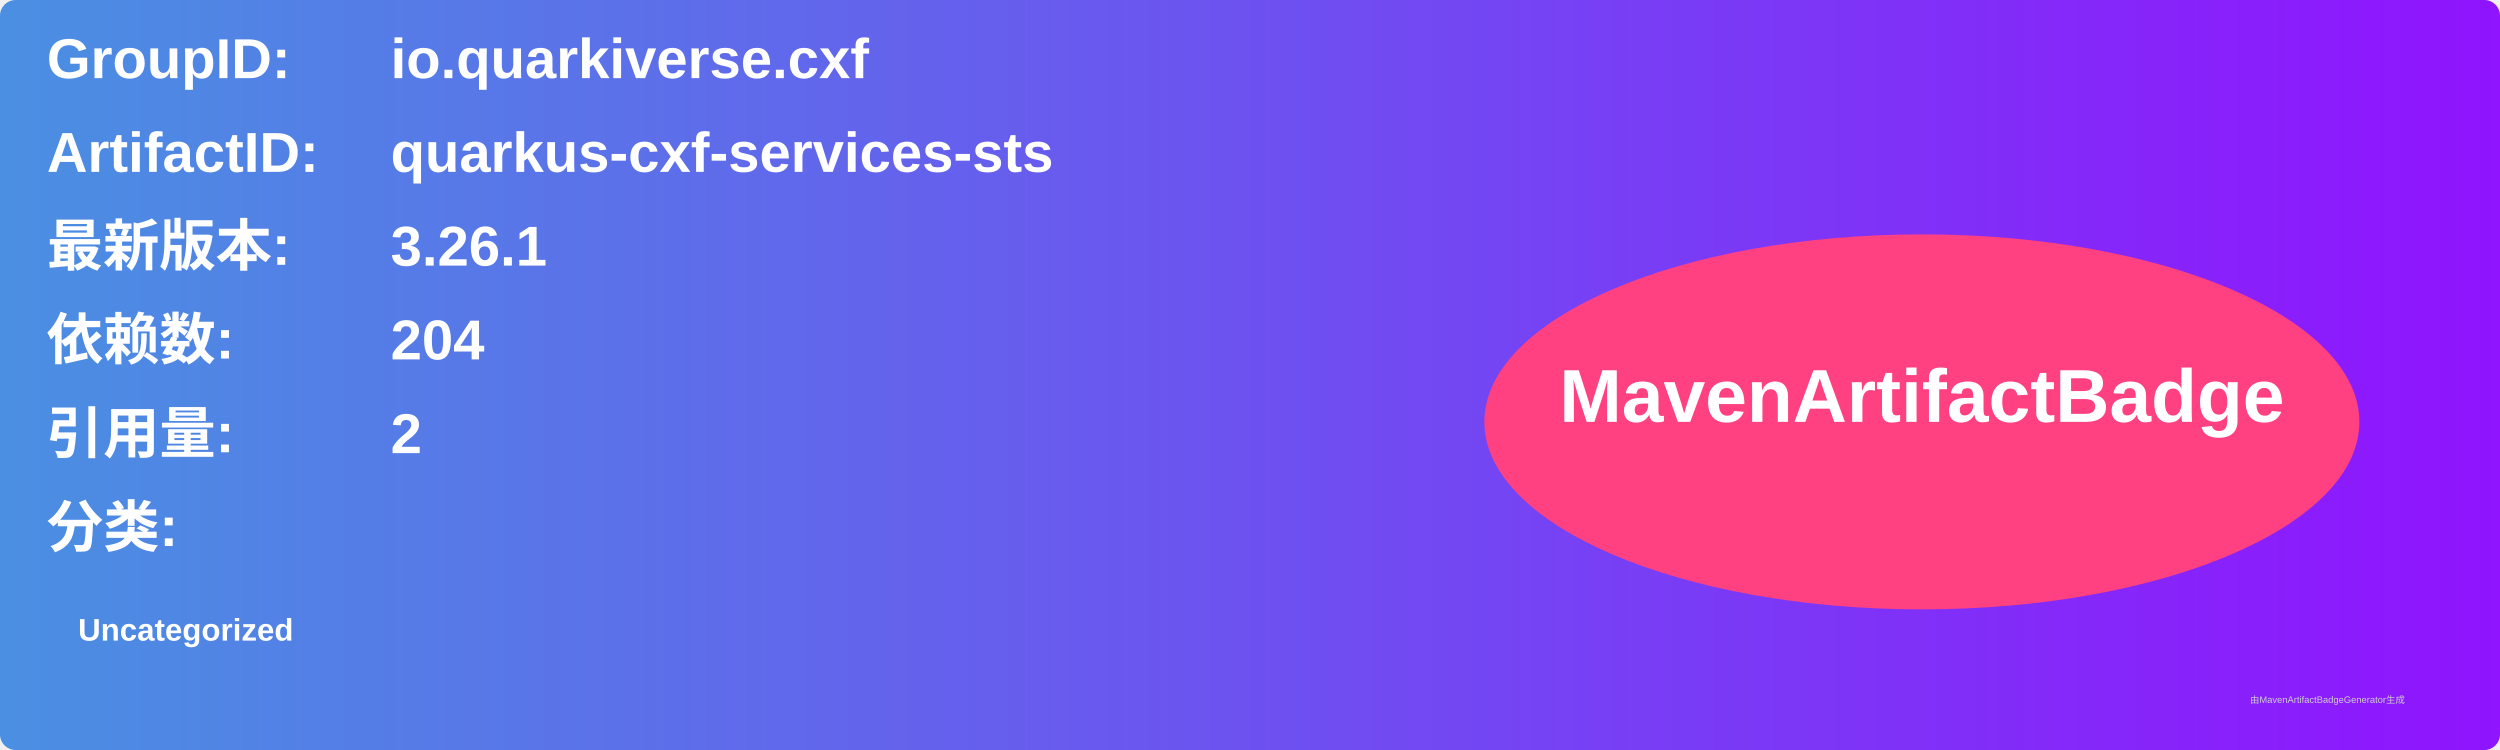
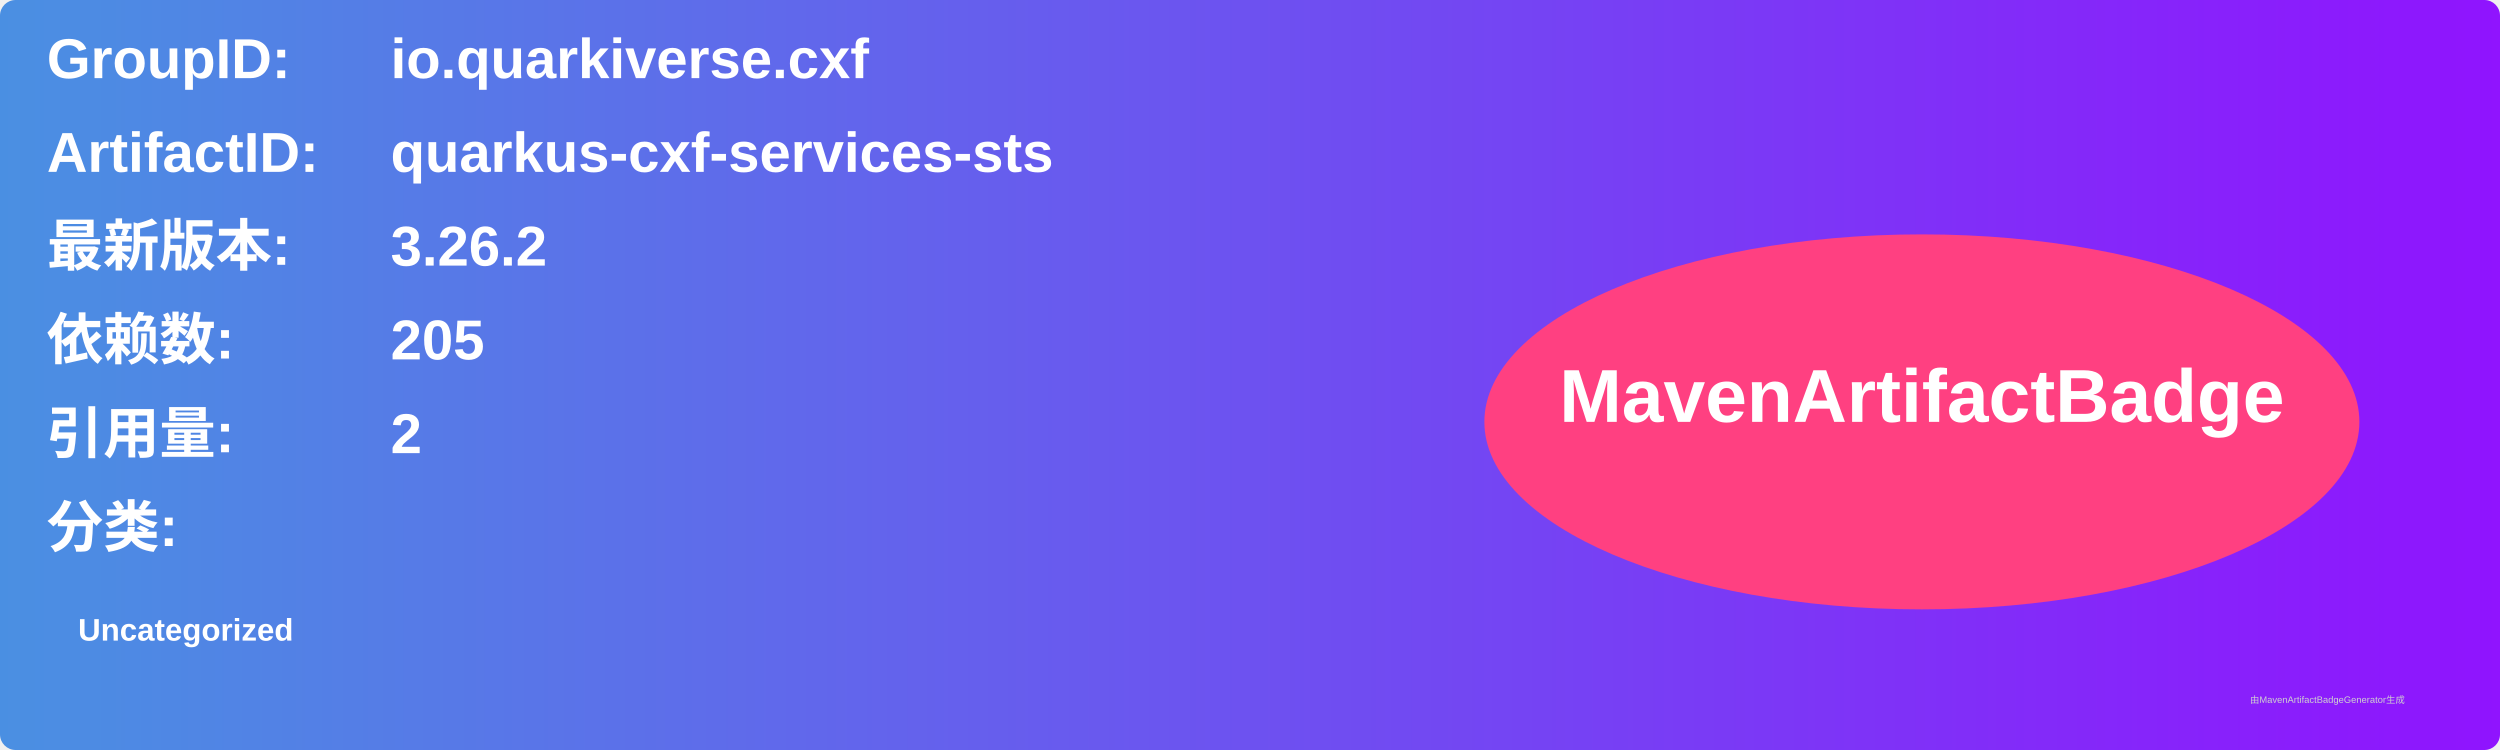
<svg xmlns="http://www.w3.org/2000/svg" width="800" height="240" viewBox="0 0 800 240">
  <linearGradient id="grad" x1="0%" y1="0%" x2="100%" y2="0%">
    <stop offset="0%" stop-color="#4a90e2" />
    <stop offset="100%" stop-color="#9013fe" />
  </linearGradient>
  <rect width="100%" height="100%" rx="5" ry="5" fill="url(#grad)" />
  <g transform="translate(15, 15)">
    <text x="0" y="10" font-family="Arial" font-size="18" fill="white" font-weight="bold" width="260">GroupID:</text>
    <text x="110" y="10" font-family="Arial" font-size="18" fill="white" font-weight="bold" width="460">io.quarkiverse.cxf</text>
    <text x="0" y="40" font-family="Arial" font-size="18" fill="white" font-weight="bold" width="260">ArtifactID:</text>
    <text x="110" y="40" font-family="Arial" font-size="18" fill="white" font-weight="bold" width="460">quarkus-cxf-services-sts</text>
    <text x="0" y="70" font-family="Arial" font-size="18" fill="white" font-weight="bold">最新版本:</text>
    <text x="110" y="70" font-family="Arial" font-size="18" fill="white" font-weight="bold">
-       <tspan font-weight="bold">3.26.1</tspan>
+       <tspan font-weight="bold">3.26.2</tspan>
    </text>
    <text x="0" y="100" font-family="Arial" font-size="18" fill="white" font-weight="bold">依赖数: </text>
    <text x="110" y="100" font-family="Arial" font-size="18" fill="white">
-       <tspan font-weight="bold">204</tspan>
+       <tspan font-weight="bold">205</tspan>
    </text>
    <text x="0" y="130" font-family="Arial" font-size="18" fill="white" font-weight="bold">引用量: </text>
    <text x="110" y="130" font-family="Arial" font-size="18" fill="white">
      <tspan font-weight="bold">2</tspan>
    </text>
    <text x="0" y="160" font-family="Arial" font-size="18" fill="white" font-weight="bold">分类:</text>
    <text x="10" y="190" font-family="Arial" font-size="10" fill="white">
      <tspan font-weight="bold">Uncategorized</tspan>
    </text>
    <ellipse cx="600" cy="120" rx="140" ry="60" fill="#ff4081" />
    <text x="600" y="120" text-anchor="middle" font-family="Arial" font-size="24" fill="white" font-weight="bold">MavenArtifactBadge</text>
  </g>
  <text x="720" y="225" font-family="Arial" font-size="3" fill="#d0d0d0">由MavenArtifactBadgeGenerator生成</text>
</svg>
